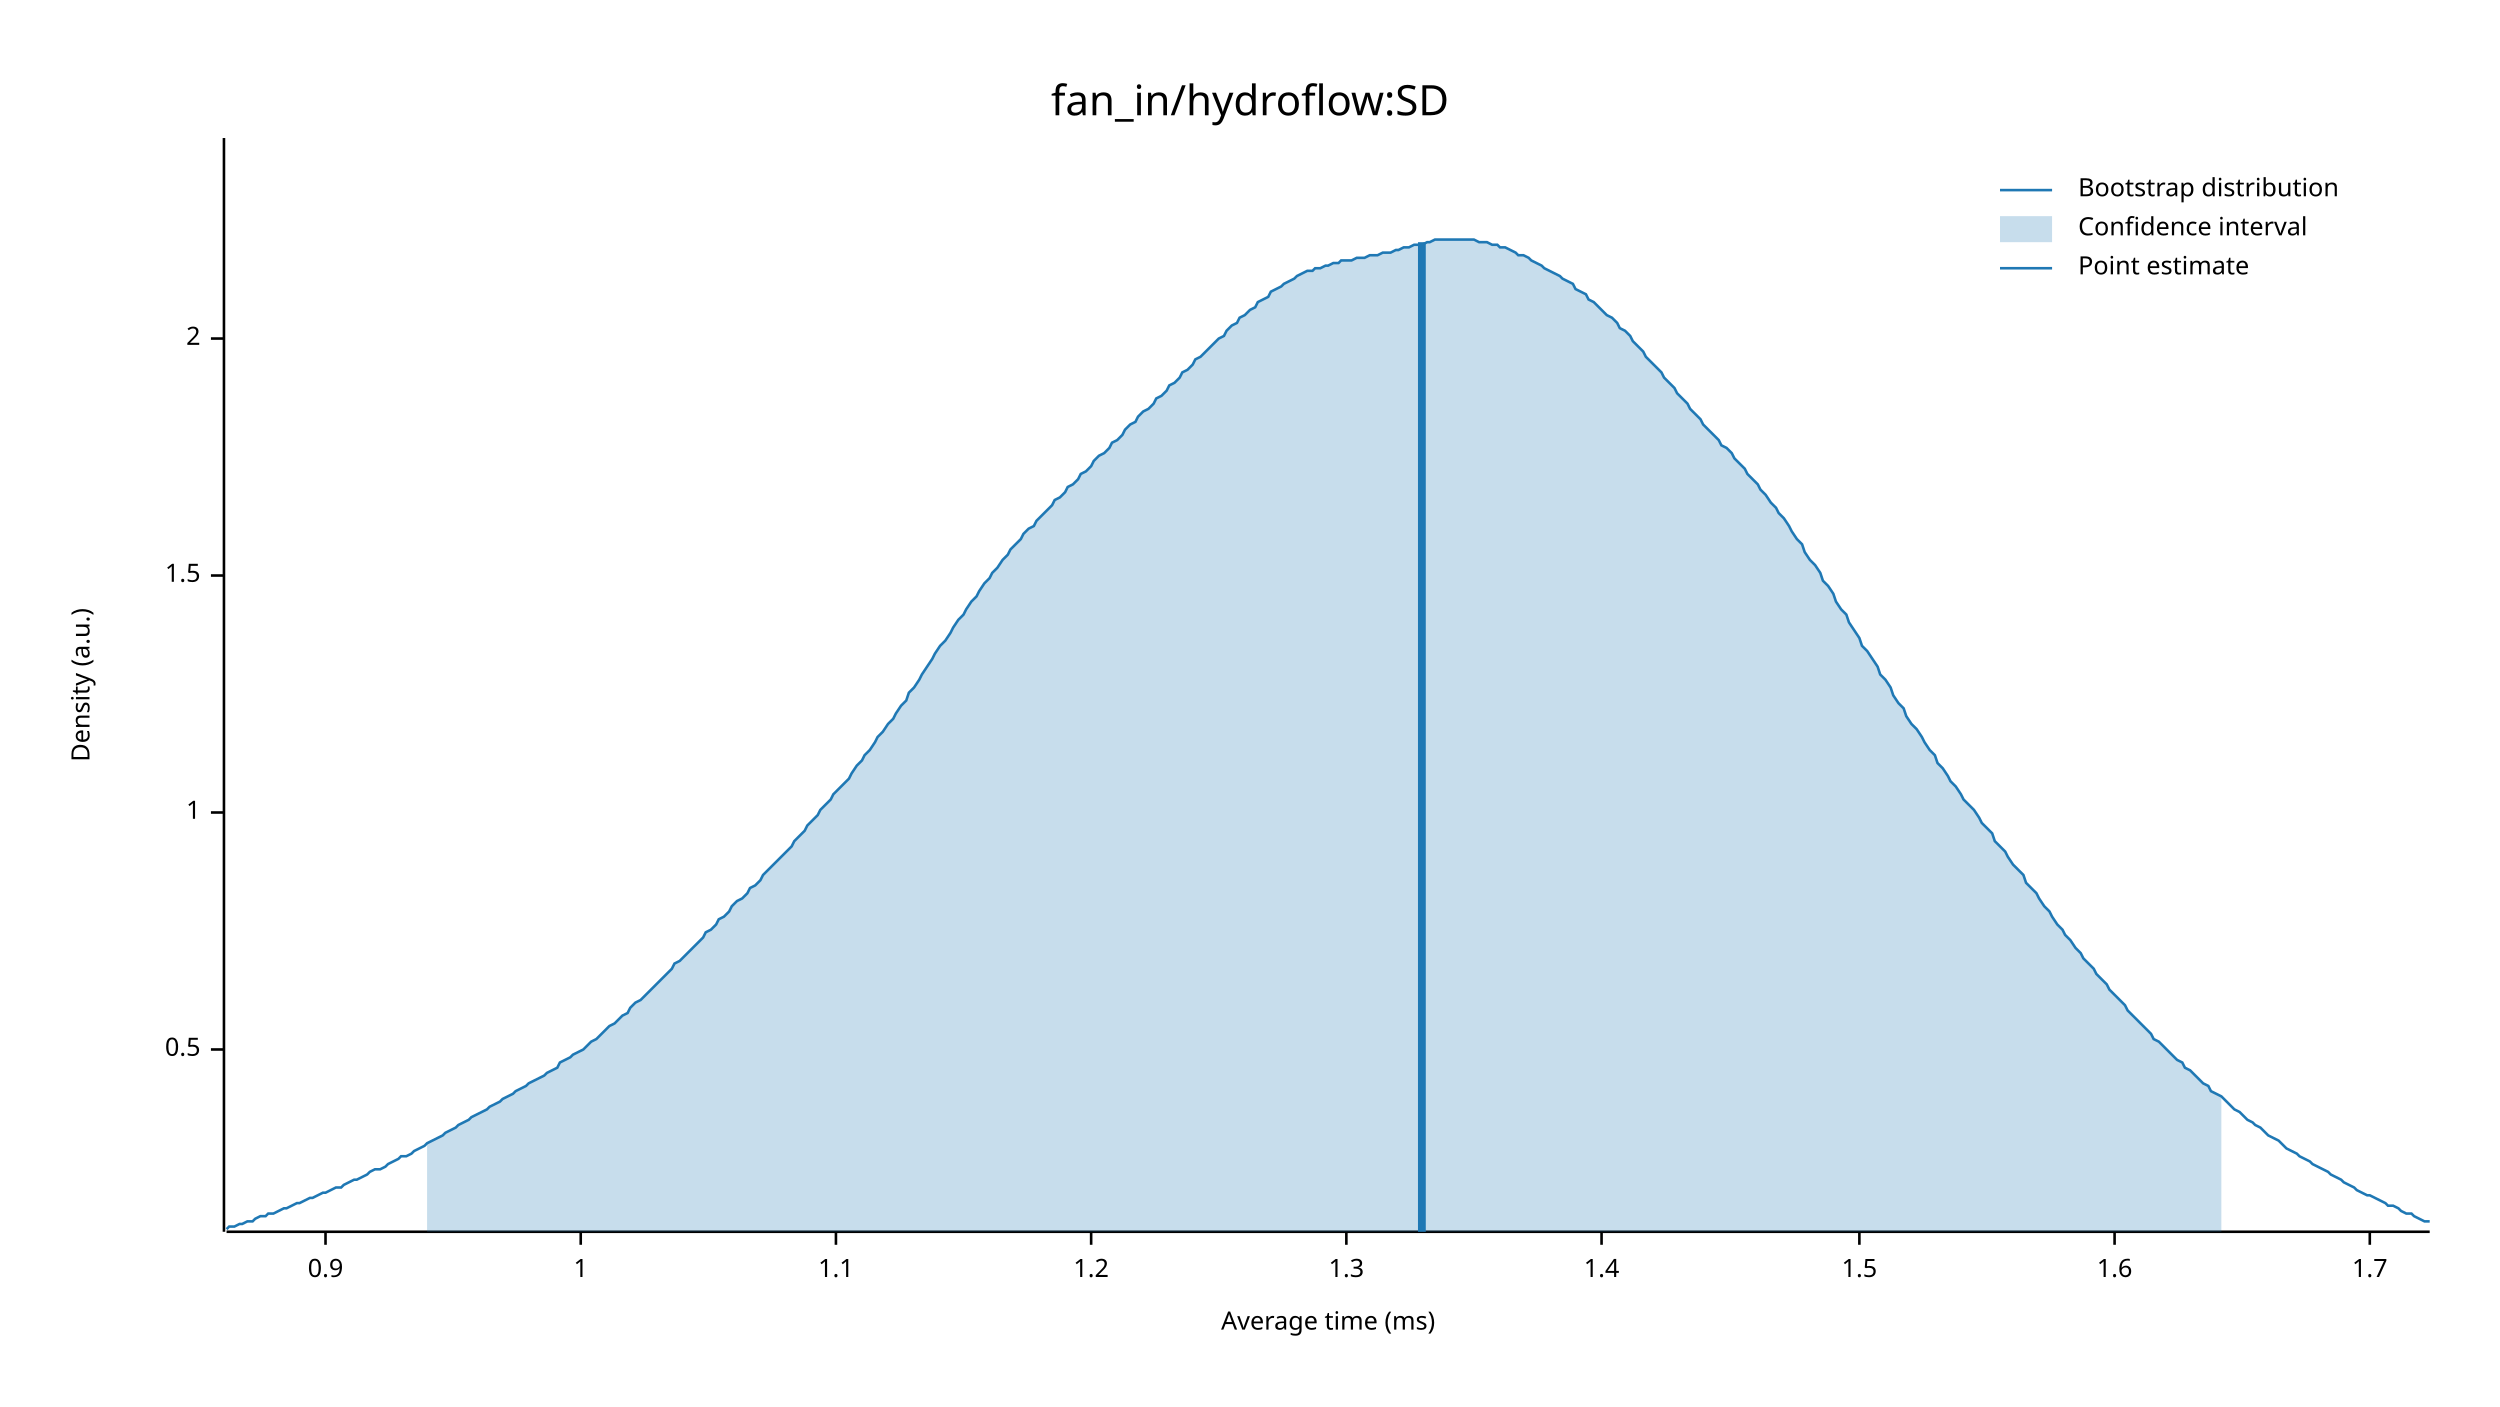
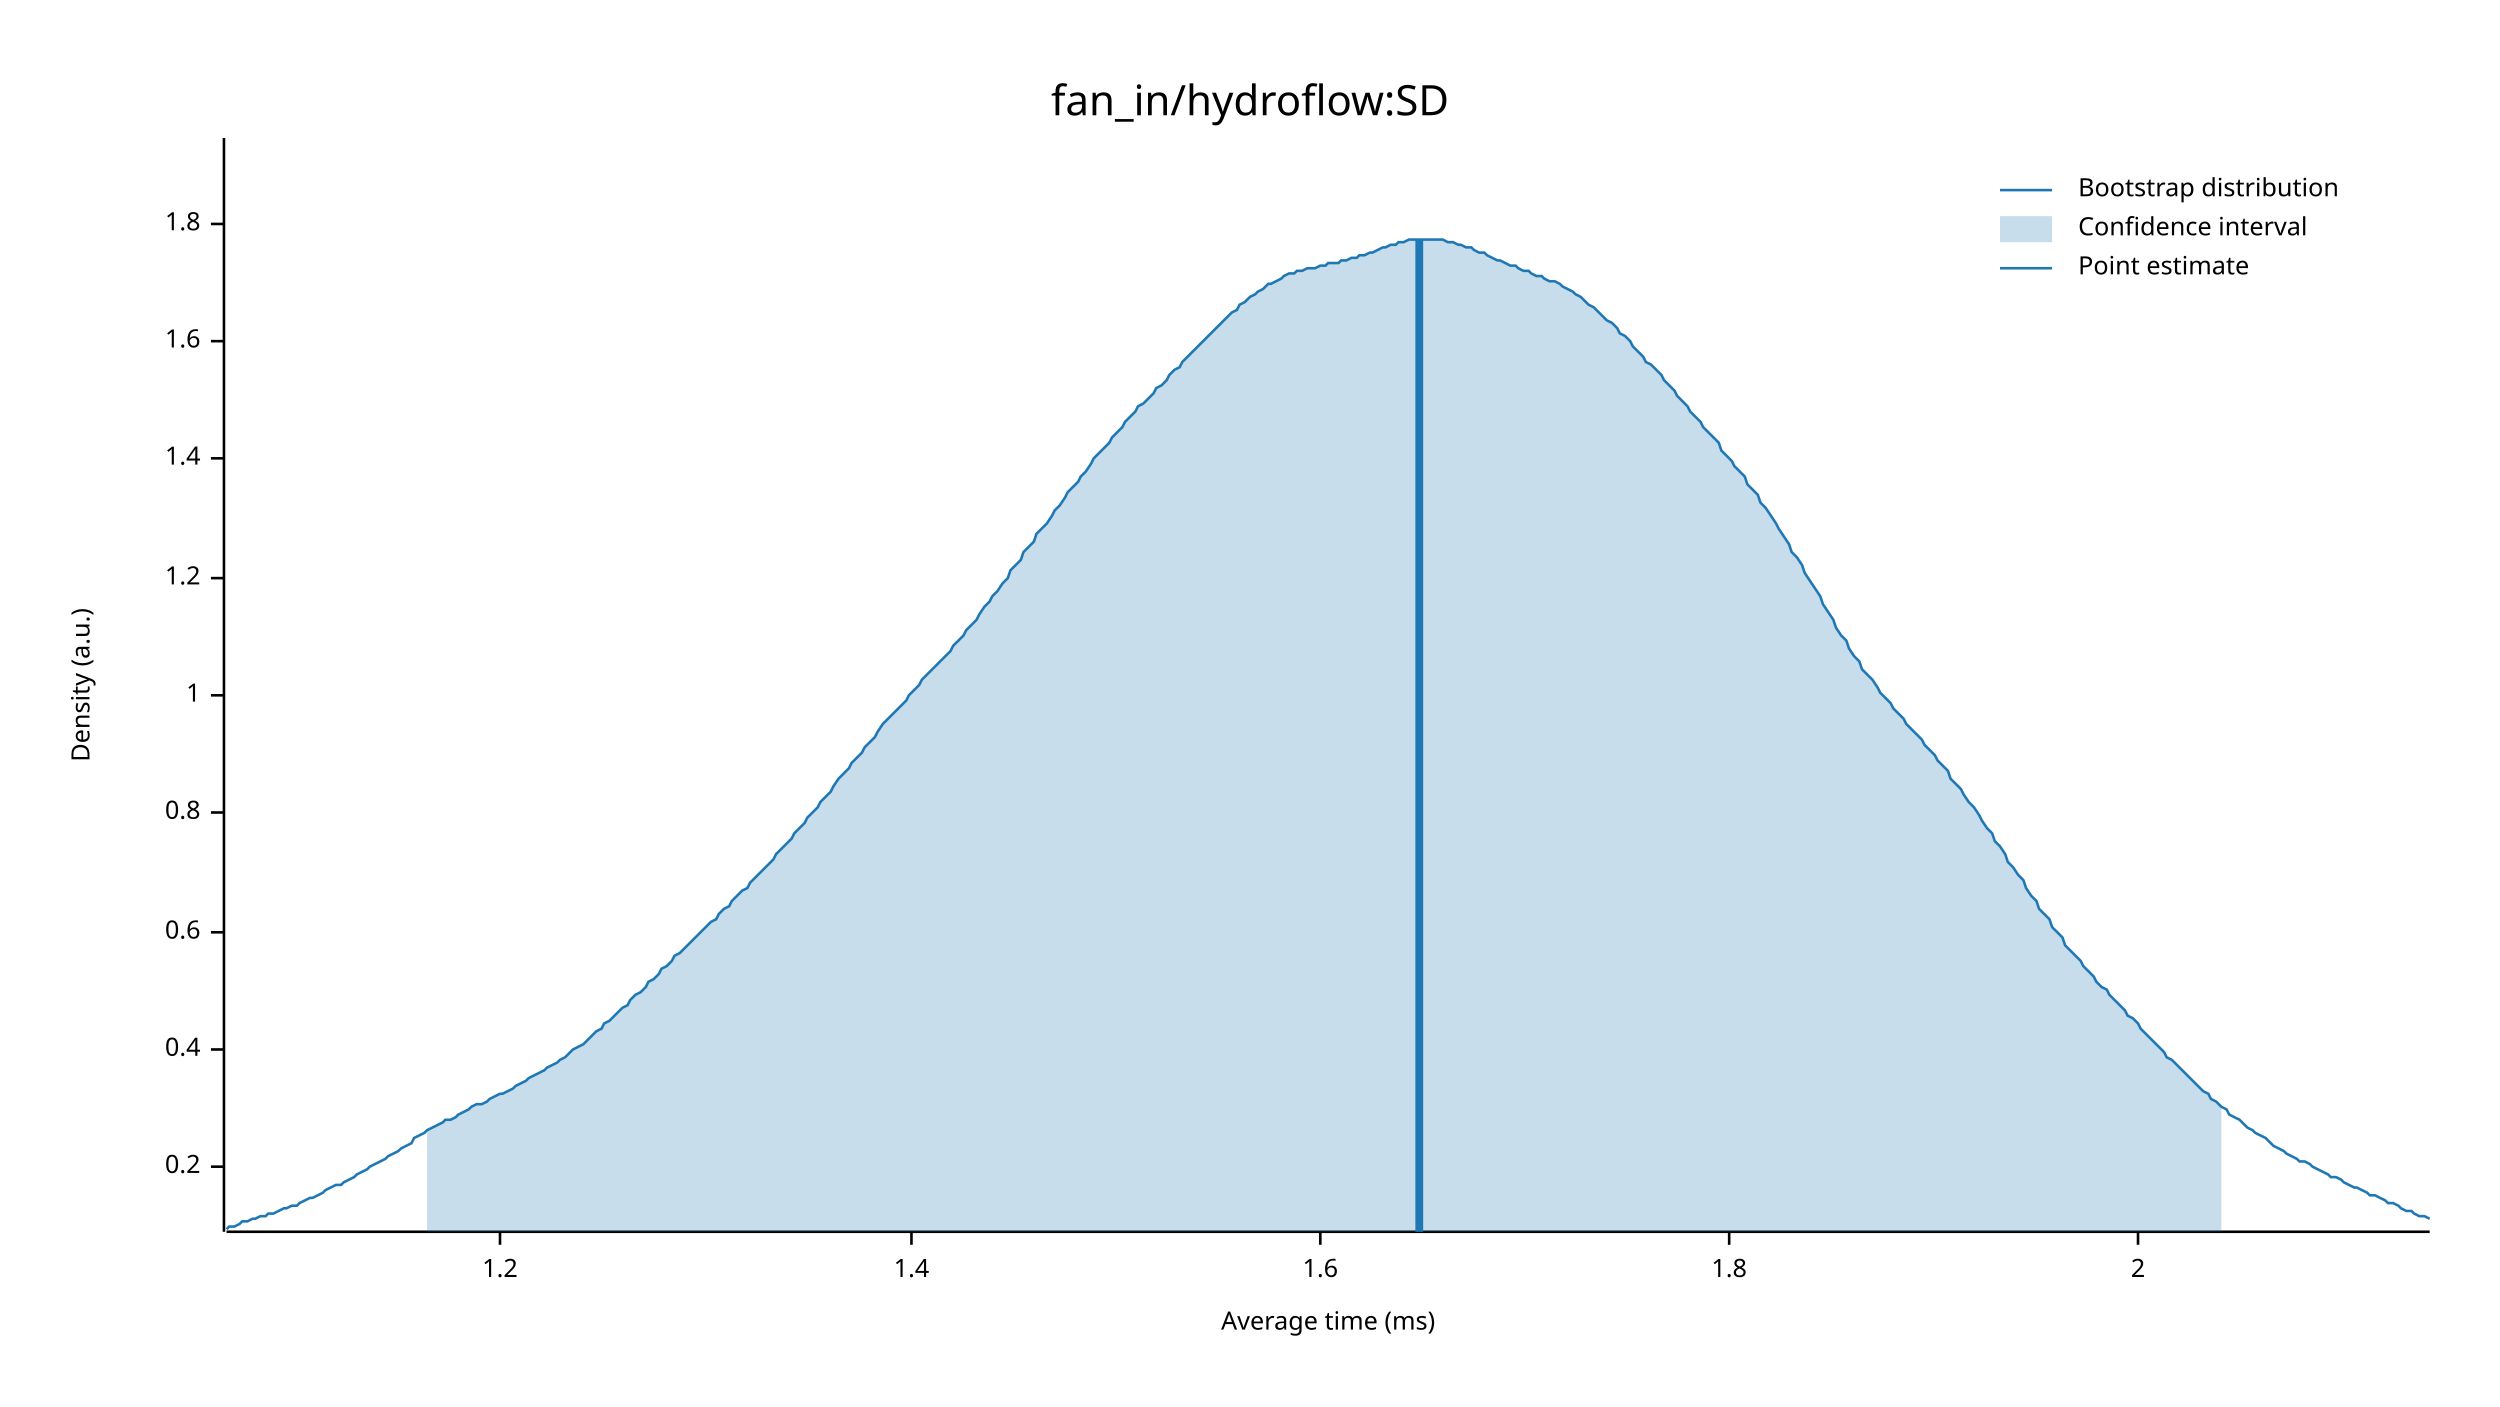
<svg xmlns="http://www.w3.org/2000/svg" width="960" height="540" viewBox="0 0 960 540">
  <text x="480" y="32" dy="0.76em" text-anchor="middle" font-family="sans-serif" font-size="16.129" opacity="1" fill="#000000">
fan_in/hydroflow:SD
</text>
  <text x="27" y="263" dy="0.76em" text-anchor="middle" font-family="sans-serif" font-size="9.677" opacity="1" fill="#000000" transform="rotate(270, 27, 263)">
Density (a.u.)
</text>
  <text x="510" y="513" dy="-0.5ex" text-anchor="middle" font-family="sans-serif" font-size="9.677" opacity="1" fill="#000000">
Average time (ms)
</text>
  <polyline fill="none" opacity="1" stroke="#000000" stroke-width="1" points="86,53 86,473 " />
+   <text x="77" y="448" dy="0.5ex" text-anchor="end" font-family="sans-serif" font-size="9.677" opacity="1" fill="#000000">
+ 0.2
+ </text>
+   <polyline fill="none" opacity="1" stroke="#000000" stroke-width="1" points="81,448 86,448 " />
  <text x="77" y="403" dy="0.5ex" text-anchor="end" font-family="sans-serif" font-size="9.677" opacity="1" fill="#000000">
- 0.5
+ 0.4
</text>
  <polyline fill="none" opacity="1" stroke="#000000" stroke-width="1" points="81,403 86,403 " />
+   <text x="77" y="358" dy="0.5ex" text-anchor="end" font-family="sans-serif" font-size="9.677" opacity="1" fill="#000000">
+ 0.6
+ </text>
+   <polyline fill="none" opacity="1" stroke="#000000" stroke-width="1" points="81,358 86,358 " />
  <text x="77" y="312" dy="0.5ex" text-anchor="end" font-family="sans-serif" font-size="9.677" opacity="1" fill="#000000">
+ 0.8
+ </text>
+   <polyline fill="none" opacity="1" stroke="#000000" stroke-width="1" points="81,312 86,312 " />
+   <text x="77" y="267" dy="0.5ex" text-anchor="end" font-family="sans-serif" font-size="9.677" opacity="1" fill="#000000">
1
</text>
-   <polyline fill="none" opacity="1" stroke="#000000" stroke-width="1" points="81,312 86,312 " />
-   <text x="77" y="221" dy="0.5ex" text-anchor="end" font-family="sans-serif" font-size="9.677" opacity="1" fill="#000000">
- 1.5
+   <polyline fill="none" opacity="1" stroke="#000000" stroke-width="1" points="81,267 86,267 " />
+   <text x="77" y="222" dy="0.5ex" text-anchor="end" font-family="sans-serif" font-size="9.677" opacity="1" fill="#000000">
+ 1.2
</text>
-   <polyline fill="none" opacity="1" stroke="#000000" stroke-width="1" points="81,221 86,221 " />
-   <text x="77" y="130" dy="0.5ex" text-anchor="end" font-family="sans-serif" font-size="9.677" opacity="1" fill="#000000">
+   <polyline fill="none" opacity="1" stroke="#000000" stroke-width="1" points="81,222 86,222 " />
+   <text x="77" y="176" dy="0.5ex" text-anchor="end" font-family="sans-serif" font-size="9.677" opacity="1" fill="#000000">
+ 1.4
+ </text>
+   <polyline fill="none" opacity="1" stroke="#000000" stroke-width="1" points="81,176 86,176 " />
+   <text x="77" y="131" dy="0.5ex" text-anchor="end" font-family="sans-serif" font-size="9.677" opacity="1" fill="#000000">
+ 1.6
+ </text>
+   <polyline fill="none" opacity="1" stroke="#000000" stroke-width="1" points="81,131 86,131 " />
+   <text x="77" y="86" dy="0.5ex" text-anchor="end" font-family="sans-serif" font-size="9.677" opacity="1" fill="#000000">
+ 1.8
+ </text>
+   <polyline fill="none" opacity="1" stroke="#000000" stroke-width="1" points="81,86 86,86 " />
+   <polyline fill="none" opacity="1" stroke="#000000" stroke-width="1" points="87,473 933,473 " />
+   <text x="192" y="483" dy="0.76em" text-anchor="middle" font-family="sans-serif" font-size="9.677" opacity="1" fill="#000000">
+ 1.2
+ </text>
+   <polyline fill="none" opacity="1" stroke="#000000" stroke-width="1" points="192,473 192,478 " />
+   <text x="350" y="483" dy="0.76em" text-anchor="middle" font-family="sans-serif" font-size="9.677" opacity="1" fill="#000000">
+ 1.4
+ </text>
+   <polyline fill="none" opacity="1" stroke="#000000" stroke-width="1" points="350,473 350,478 " />
+   <text x="507" y="483" dy="0.76em" text-anchor="middle" font-family="sans-serif" font-size="9.677" opacity="1" fill="#000000">
+ 1.6
+ </text>
+   <polyline fill="none" opacity="1" stroke="#000000" stroke-width="1" points="507,473 507,478 " />
+   <text x="664" y="483" dy="0.76em" text-anchor="middle" font-family="sans-serif" font-size="9.677" opacity="1" fill="#000000">
+ 1.8
+ </text>
+   <polyline fill="none" opacity="1" stroke="#000000" stroke-width="1" points="664,473 664,478 " />
+   <text x="821" y="483" dy="0.76em" text-anchor="middle" font-family="sans-serif" font-size="9.677" opacity="1" fill="#000000">
2
</text>
-   <polyline fill="none" opacity="1" stroke="#000000" stroke-width="1" points="81,130 86,130 " />
-   <polyline fill="none" opacity="1" stroke="#000000" stroke-width="1" points="87,473 933,473 " />
-   <text x="125" y="483" dy="0.76em" text-anchor="middle" font-family="sans-serif" font-size="9.677" opacity="1" fill="#000000">
- 0.9
- </text>
-   <polyline fill="none" opacity="1" stroke="#000000" stroke-width="1" points="125,473 125,478 " />
-   <text x="223" y="483" dy="0.76em" text-anchor="middle" font-family="sans-serif" font-size="9.677" opacity="1" fill="#000000">
- 1
- </text>
-   <polyline fill="none" opacity="1" stroke="#000000" stroke-width="1" points="223,473 223,478 " />
-   <text x="321" y="483" dy="0.76em" text-anchor="middle" font-family="sans-serif" font-size="9.677" opacity="1" fill="#000000">
- 1.1
- </text>
-   <polyline fill="none" opacity="1" stroke="#000000" stroke-width="1" points="321,473 321,478 " />
-   <text x="419" y="483" dy="0.76em" text-anchor="middle" font-family="sans-serif" font-size="9.677" opacity="1" fill="#000000">
- 1.2
- </text>
-   <polyline fill="none" opacity="1" stroke="#000000" stroke-width="1" points="419,473 419,478 " />
-   <text x="517" y="483" dy="0.76em" text-anchor="middle" font-family="sans-serif" font-size="9.677" opacity="1" fill="#000000">
- 1.3
- </text>
-   <polyline fill="none" opacity="1" stroke="#000000" stroke-width="1" points="517,473 517,478 " />
-   <text x="615" y="483" dy="0.76em" text-anchor="middle" font-family="sans-serif" font-size="9.677" opacity="1" fill="#000000">
- 1.4
- </text>
-   <polyline fill="none" opacity="1" stroke="#000000" stroke-width="1" points="615,473 615,478 " />
-   <text x="714" y="483" dy="0.76em" text-anchor="middle" font-family="sans-serif" font-size="9.677" opacity="1" fill="#000000">
- 1.5
- </text>
-   <polyline fill="none" opacity="1" stroke="#000000" stroke-width="1" points="714,473 714,478 " />
-   <text x="812" y="483" dy="0.76em" text-anchor="middle" font-family="sans-serif" font-size="9.677" opacity="1" fill="#000000">
- 1.6
- </text>
-   <polyline fill="none" opacity="1" stroke="#000000" stroke-width="1" points="812,473 812,478 " />
-   <text x="910" y="483" dy="0.76em" text-anchor="middle" font-family="sans-serif" font-size="9.677" opacity="1" fill="#000000">
- 1.7
- </text>
-   <polyline fill="none" opacity="1" stroke="#000000" stroke-width="1" points="910,473 910,478 " />
-   <polyline fill="none" opacity="1" stroke="#1F78B4" stroke-width="1" points="87,472 88,471 90,471 92,470 93,470 95,469 97,469 98,468 100,467 102,467 103,466 105,466 107,465 109,464 110,464 112,463 114,462 115,462 117,461 119,460 120,460 122,459 124,458 125,458 127,457 129,456 131,456 132,455 134,454 136,453 137,453 139,452 141,451 142,450 144,449 146,449 148,448 149,447 151,446 153,445 154,444 156,444 158,443 159,442 161,441 163,440 164,439 166,438 168,437 170,436 171,435 173,434 175,433 176,432 178,431 180,430 181,429 183,428 185,427 187,426 188,425 190,424 192,423 193,422 195,421 197,420 198,419 200,418 202,417 203,416 205,415 207,414 209,413 210,412 212,411 214,410 215,408 217,407 219,406 220,405 222,404 224,403 226,401 227,400 229,399 231,397 232,396 234,394 236,393 237,392 239,390 241,389 242,387 244,385 246,384 248,382 249,381 251,379 253,377 254,376 256,374 258,372 259,370 261,369 263,367 265,365 266,364 268,362 270,360 271,358 273,357 275,355 276,353 278,352 280,350 281,348 283,346 285,345 287,343 288,341 290,340 292,338 293,336 295,334 297,332 298,331 300,329 302,327 304,325 305,323 307,321 309,319 310,317 312,315 314,313 315,311 317,309 319,307 320,305 322,303 324,301 326,299 327,297 329,294 331,292 332,290 334,288 336,285 337,283 339,281 341,278 343,276 344,274 346,271 348,269 349,266 351,264 353,261 354,259 356,256 358,253 359,251 361,248 363,246 365,243 366,241 368,238 370,236 371,234 373,231 375,229 376,227 378,224 380,222 381,220 383,218 385,215 387,213 388,211 390,209 392,207 393,205 395,203 397,202 398,200 400,198 402,196 404,194 405,192 407,191 409,189 410,187 412,186 414,184 415,182 417,181 419,179 420,177 422,175 424,174 426,172 427,170 429,169 431,167 432,165 434,163 436,162 437,160 439,158 441,157 443,155 444,153 446,152 448,150 449,148 451,147 453,145 454,143 456,142 458,140 459,138 461,137 463,135 465,133 466,132 468,130 470,129 471,127 473,125 475,124 476,122 478,121 480,119 482,118 483,116 485,115 487,114 488,112 490,111 492,110 493,109 495,108 497,107 498,106 500,105 502,104 504,104 505,103 507,103 509,102 510,102 512,101 514,101 515,100 517,100 519,100 521,99 522,99 524,99 526,98 527,98 529,98 531,97 532,97 534,97 536,96 537,96 539,95 541,95 543,94 544,94 546,94 548,93 549,93 551,92 553,92 554,92 556,92 558,92 560,92 561,92 563,92 565,92 566,92 568,93 570,93 571,93 573,94 575,94 576,95 578,95 580,96 582,97 583,98 585,98 587,99 588,100 590,101 592,102 593,103 595,104 597,105 599,106 600,107 602,108 604,109 605,111 607,112 609,113 610,115 612,116 614,118 615,119 617,121 619,122 621,124 622,126 624,127 626,129 627,131 629,133 631,135 632,137 634,139 636,141 638,143 639,145 641,147 643,149 644,151 646,153 648,155 649,157 651,159 653,161 654,163 656,165 658,167 660,169 661,171 663,172 665,174 666,176 668,178 670,180 671,182 673,184 675,186 676,188 678,190 680,193 682,195 683,197 685,199 687,202 688,204 690,207 692,209 693,212 695,215 697,217 699,220 700,223 702,225 704,228 705,231 707,234 709,236 710,239 712,242 714,245 715,248 717,250 719,253 721,256 722,259 724,261 726,264 727,267 729,270 731,272 732,275 734,278 736,280 738,283 739,285 741,288 743,290 744,293 746,295 748,298 749,300 751,302 753,305 754,307 756,309 758,311 760,314 761,316 763,318 765,320 766,323 768,325 770,327 771,329 773,332 775,334 777,336 778,339 780,341 782,343 783,345 785,348 787,350 788,352 790,355 792,357 793,359 795,361 797,364 799,366 800,368 802,370 804,372 805,374 807,376 809,378 810,380 812,382 814,384 816,386 817,388 819,390 821,392 822,393 824,395 826,397 827,399 829,400 831,402 832,403 834,405 836,407 838,408 839,410 841,411 843,413 844,414 846,416 848,417 849,419 851,420 853,421 855,423 856,424 858,426 860,427 861,428 863,430 865,431 866,432 868,433 870,435 871,436 873,437 875,438 877,440 878,441 880,442 882,443 883,444 885,445 887,446 888,447 890,448 892,449 894,450 895,451 897,452 899,453 900,454 902,455 904,456 905,457 907,458 909,459 910,459 912,460 914,461 916,462 917,463 919,463 921,464 922,465 924,466 926,466 927,467 929,468 931,469 933,469 " />
-   <polygon opacity="0.25" fill="#1F78B4" points="164,439 166,438 168,437 170,436 171,435 173,434 175,433 176,432 178,431 180,430 181,429 183,428 185,427 187,426 188,425 190,424 192,423 193,422 195,421 197,420 198,419 200,418 202,417 203,416 205,415 207,414 209,413 210,412 212,411 214,410 215,408 217,407 219,406 220,405 222,404 224,403 226,401 227,400 229,399 231,397 232,396 234,394 236,393 237,392 239,390 241,389 242,387 244,385 246,384 248,382 249,381 251,379 253,377 254,376 256,374 258,372 259,370 261,369 263,367 265,365 266,364 268,362 270,360 271,358 273,357 275,355 276,353 278,352 280,350 281,348 283,346 285,345 287,343 288,341 290,340 292,338 293,336 295,334 297,332 298,331 300,329 302,327 304,325 305,323 307,321 309,319 310,317 312,315 314,313 315,311 317,309 319,307 320,305 322,303 324,301 326,299 327,297 329,294 331,292 332,290 334,288 336,285 337,283 339,281 341,278 343,276 344,274 346,271 348,269 349,266 351,264 353,261 354,259 356,256 358,253 359,251 361,248 363,246 365,243 366,241 368,238 370,236 371,234 373,231 375,229 376,227 378,224 380,222 381,220 383,218 385,215 387,213 388,211 390,209 392,207 393,205 395,203 397,202 398,200 400,198 402,196 404,194 405,192 407,191 409,189 410,187 412,186 414,184 415,182 417,181 419,179 420,177 422,175 424,174 426,172 427,170 429,169 431,167 432,165 434,163 436,162 437,160 439,158 441,157 443,155 444,153 446,152 448,150 449,148 451,147 453,145 454,143 456,142 458,140 459,138 461,137 463,135 465,133 466,132 468,130 470,129 471,127 473,125 475,124 476,122 478,121 480,119 482,118 483,116 485,115 487,114 488,112 490,111 492,110 493,109 495,108 497,107 498,106 500,105 502,104 504,104 505,103 507,103 509,102 510,102 512,101 514,101 515,100 517,100 519,100 521,99 522,99 524,99 526,98 527,98 529,98 531,97 532,97 534,97 536,96 537,96 539,95 541,95 543,94 544,94 546,94 548,93 549,93 551,92 553,92 554,92 556,92 558,92 560,92 561,92 563,92 565,92 566,92 568,93 570,93 571,93 573,94 575,94 576,95 578,95 580,96 582,97 583,98 585,98 587,99 588,100 590,101 592,102 593,103 595,104 597,105 599,106 600,107 602,108 604,109 605,111 607,112 609,113 610,115 612,116 614,118 615,119 617,121 619,122 621,124 622,126 624,127 626,129 627,131 629,133 631,135 632,137 634,139 636,141 638,143 639,145 641,147 643,149 644,151 646,153 648,155 649,157 651,159 653,161 654,163 656,165 658,167 660,169 661,171 663,172 665,174 666,176 668,178 670,180 671,182 673,184 675,186 676,188 678,190 680,193 682,195 683,197 685,199 687,202 688,204 690,207 692,209 693,212 695,215 697,217 699,220 700,223 702,225 704,228 705,231 707,234 709,236 710,239 712,242 714,245 715,248 717,250 719,253 721,256 722,259 724,261 726,264 727,267 729,270 731,272 732,275 734,278 736,280 738,283 739,285 741,288 743,290 744,293 746,295 748,298 749,300 751,302 753,305 754,307 756,309 758,311 760,314 761,316 763,318 765,320 766,323 768,325 770,327 771,329 773,332 775,334 777,336 778,339 780,341 782,343 783,345 785,348 787,350 788,352 790,355 792,357 793,359 795,361 797,364 799,366 800,368 802,370 804,372 805,374 807,376 809,378 810,380 812,382 814,384 816,386 817,388 819,390 821,392 822,393 824,395 826,397 827,399 829,400 831,402 832,403 834,405 836,407 838,408 839,410 841,411 843,413 844,414 846,416 848,417 849,419 851,420 853,421 853,473 164,473 " />
-   <polyline fill="none" opacity="1" stroke="#1F78B4" stroke-width="3" points="546,473 546,93 " />
+   <polyline fill="none" opacity="1" stroke="#000000" stroke-width="1" points="821,473 821,478 " />
+   <polyline fill="none" opacity="1" stroke="#1F78B4" stroke-width="1" points="87,472 88,471 90,471 92,470 93,469 95,469 97,468 98,468 100,467 102,467 103,466 105,466 107,465 109,464 110,464 112,463 114,463 115,462 117,461 119,460 120,460 122,459 124,458 125,457 127,456 129,455 131,455 132,454 134,453 136,452 137,451 139,450 141,449 142,448 144,447 146,446 148,445 149,444 151,443 153,442 154,441 156,440 158,439 159,437 161,436 163,435 164,434 166,433 168,432 170,431 171,430 173,430 175,429 176,428 178,427 180,426 181,425 183,424 185,424 187,423 188,422 190,421 192,420 193,420 195,419 197,418 198,417 200,416 202,415 203,414 205,413 207,412 209,411 210,410 212,409 214,408 215,407 217,406 219,404 220,403 222,402 224,401 226,399 227,398 229,396 231,395 232,393 234,392 236,390 237,389 239,387 241,386 242,384 244,382 246,381 248,379 249,377 251,376 253,374 254,372 256,371 258,369 259,367 261,366 263,364 265,362 266,361 268,359 270,357 271,356 273,354 275,353 276,351 278,349 280,348 281,346 283,344 285,342 287,341 288,339 290,337 292,335 293,334 295,332 297,330 298,328 300,326 302,324 304,322 305,320 307,318 309,316 310,314 312,312 314,310 315,308 317,306 319,304 320,302 322,299 324,297 326,295 327,293 329,291 331,289 332,287 334,285 336,283 337,281 339,278 341,276 343,274 344,273 346,271 348,269 349,267 351,265 353,263 354,261 356,259 358,257 359,256 361,254 363,252 365,250 366,248 368,246 370,244 371,242 373,240 375,238 376,236 378,233 380,231 381,229 383,227 385,224 387,222 388,219 390,217 392,215 393,212 395,210 397,208 398,205 400,203 402,201 404,198 405,196 407,194 409,191 410,189 412,187 414,185 415,183 417,181 419,178 420,176 422,174 424,172 426,170 427,168 429,166 431,164 432,162 434,160 436,158 437,156 439,155 441,153 443,151 444,149 446,148 448,146 449,144 451,142 453,141 454,139 456,137 458,135 459,134 461,132 463,130 465,128 466,127 468,125 470,123 471,122 473,120 475,119 476,117 478,116 480,114 482,113 483,112 485,111 487,109 488,109 490,108 492,107 493,106 495,105 497,105 498,104 500,104 502,103 504,103 505,103 507,102 509,102 510,101 512,101 514,101 515,100 517,100 519,99 521,99 522,98 524,98 526,97 527,97 529,96 531,95 532,95 534,94 536,94 537,93 539,93 541,92 543,92 544,92 546,92 548,92 549,92 551,92 553,92 554,92 556,93 558,93 560,94 561,94 563,95 565,95 566,96 568,97 570,97 571,98 573,99 575,100 576,100 578,101 580,102 582,102 583,103 585,104 587,104 588,105 590,106 592,106 593,107 595,108 597,108 599,109 600,110 602,111 604,112 605,113 607,114 609,116 610,117 612,118 614,120 615,121 617,123 619,124 621,126 622,128 624,129 626,131 627,133 629,135 631,137 632,139 634,140 636,142 638,144 639,146 641,148 643,150 644,152 646,154 648,156 649,158 651,160 653,162 654,164 656,166 658,168 660,170 661,173 663,175 665,177 666,179 668,181 670,183 671,186 673,188 675,190 676,193 678,195 680,198 682,201 683,203 685,206 687,209 688,212 690,214 692,217 693,220 695,223 697,226 699,229 700,232 702,235 704,238 705,241 707,244 709,246 710,249 712,252 714,254 715,257 717,259 719,261 721,264 722,266 724,268 726,270 727,272 729,274 731,276 732,278 734,280 736,282 738,284 739,286 741,288 743,290 744,292 746,294 748,296 749,299 751,301 753,303 754,305 756,308 758,310 760,313 761,315 763,318 765,320 766,323 768,325 770,328 771,331 773,333 775,336 777,338 778,341 780,344 782,346 783,349 785,351 787,353 788,356 790,358 792,360 793,363 795,365 797,367 799,369 800,371 802,373 804,375 805,377 807,379 809,380 810,382 812,384 814,386 816,388 817,390 819,391 821,393 822,395 824,397 826,399 827,400 829,402 831,404 832,406 834,407 836,409 838,411 839,412 841,414 843,416 844,417 846,419 848,420 849,422 851,423 853,425 855,426 856,428 858,429 860,430 861,431 863,433 865,434 866,435 868,436 870,437 871,438 873,440 875,441 877,442 878,443 880,444 882,445 883,446 885,446 887,447 888,448 890,449 892,450 894,451 895,452 897,452 899,453 900,454 902,455 904,456 905,456 907,457 909,458 910,459 912,459 914,460 916,461 917,462 919,462 921,463 922,464 924,465 926,465 927,466 929,467 931,467 933,468 " />
+   <polygon opacity="0.25" fill="#1F78B4" points="164,434 166,433 168,432 170,431 171,430 173,430 175,429 176,428 178,427 180,426 181,425 183,424 185,424 187,423 188,422 190,421 192,420 193,420 195,419 197,418 198,417 200,416 202,415 203,414 205,413 207,412 209,411 210,410 212,409 214,408 215,407 217,406 219,404 220,403 222,402 224,401 226,399 227,398 229,396 231,395 232,393 234,392 236,390 237,389 239,387 241,386 242,384 244,382 246,381 248,379 249,377 251,376 253,374 254,372 256,371 258,369 259,367 261,366 263,364 265,362 266,361 268,359 270,357 271,356 273,354 275,353 276,351 278,349 280,348 281,346 283,344 285,342 287,341 288,339 290,337 292,335 293,334 295,332 297,330 298,328 300,326 302,324 304,322 305,320 307,318 309,316 310,314 312,312 314,310 315,308 317,306 319,304 320,302 322,299 324,297 326,295 327,293 329,291 331,289 332,287 334,285 336,283 337,281 339,278 341,276 343,274 344,273 346,271 348,269 349,267 351,265 353,263 354,261 356,259 358,257 359,256 361,254 363,252 365,250 366,248 368,246 370,244 371,242 373,240 375,238 376,236 378,233 380,231 381,229 383,227 385,224 387,222 388,219 390,217 392,215 393,212 395,210 397,208 398,205 400,203 402,201 404,198 405,196 407,194 409,191 410,189 412,187 414,185 415,183 417,181 419,178 420,176 422,174 424,172 426,170 427,168 429,166 431,164 432,162 434,160 436,158 437,156 439,155 441,153 443,151 444,149 446,148 448,146 449,144 451,142 453,141 454,139 456,137 458,135 459,134 461,132 463,130 465,128 466,127 468,125 470,123 471,122 473,120 475,119 476,117 478,116 480,114 482,113 483,112 485,111 487,109 488,109 490,108 492,107 493,106 495,105 497,105 498,104 500,104 502,103 504,103 505,103 507,102 509,102 510,101 512,101 514,101 515,100 517,100 519,99 521,99 522,98 524,98 526,97 527,97 529,96 531,95 532,95 534,94 536,94 537,93 539,93 541,92 543,92 544,92 546,92 548,92 549,92 551,92 553,92 554,92 556,93 558,93 560,94 561,94 563,95 565,95 566,96 568,97 570,97 571,98 573,99 575,100 576,100 578,101 580,102 582,102 583,103 585,104 587,104 588,105 590,106 592,106 593,107 595,108 597,108 599,109 600,110 602,111 604,112 605,113 607,114 609,116 610,117 612,118 614,120 615,121 617,123 619,124 621,126 622,128 624,129 626,131 627,133 629,135 631,137 632,139 634,140 636,142 638,144 639,146 641,148 643,150 644,152 646,154 648,156 649,158 651,160 653,162 654,164 656,166 658,168 660,170 661,173 663,175 665,177 666,179 668,181 670,183 671,186 673,188 675,190 676,193 678,195 680,198 682,201 683,203 685,206 687,209 688,212 690,214 692,217 693,220 695,223 697,226 699,229 700,232 702,235 704,238 705,241 707,244 709,246 710,249 712,252 714,254 715,257 717,259 719,261 721,264 722,266 724,268 726,270 727,272 729,274 731,276 732,278 734,280 736,282 738,284 739,286 741,288 743,290 744,292 746,294 748,296 749,299 751,301 753,303 754,305 756,308 758,310 760,313 761,315 763,318 765,320 766,323 768,325 770,328 771,331 773,333 775,336 777,338 778,341 780,344 782,346 783,349 785,351 787,353 788,356 790,358 792,360 793,363 795,365 797,367 799,369 800,371 802,373 804,375 805,377 807,379 809,380 810,382 812,384 814,386 816,388 817,390 819,391 821,393 822,395 824,397 826,399 827,400 829,402 831,404 832,406 834,407 836,409 838,411 839,412 841,414 843,416 844,417 846,419 848,420 849,422 851,423 853,425 853,473 164,473 " />
+   <polyline fill="none" opacity="1" stroke="#1F78B4" stroke-width="3" points="545,473 545,92 " />
  <text x="798" y="68" dy="0.76em" text-anchor="start" font-family="sans-serif" font-size="9.677" opacity="1" fill="#000000">
Bootstrap distribution
</text>
  <text x="798" y="83" dy="0.76em" text-anchor="start" font-family="sans-serif" font-size="9.677" opacity="1" fill="#000000">
Confidence interval
</text>
  <text x="798" y="98" dy="0.76em" text-anchor="start" font-family="sans-serif" font-size="9.677" opacity="1" fill="#000000">
Point estimate
</text>
  <polyline fill="none" opacity="1" stroke="#1F78B4" stroke-width="1" points="768,73 788,73 " />
  <rect x="768" y="83" width="20" height="10" opacity="0.25" fill="#1F78B4" stroke="none" />
  <polyline fill="none" opacity="1" stroke="#1F78B4" stroke-width="1" points="768,103 788,103 " />
</svg>
